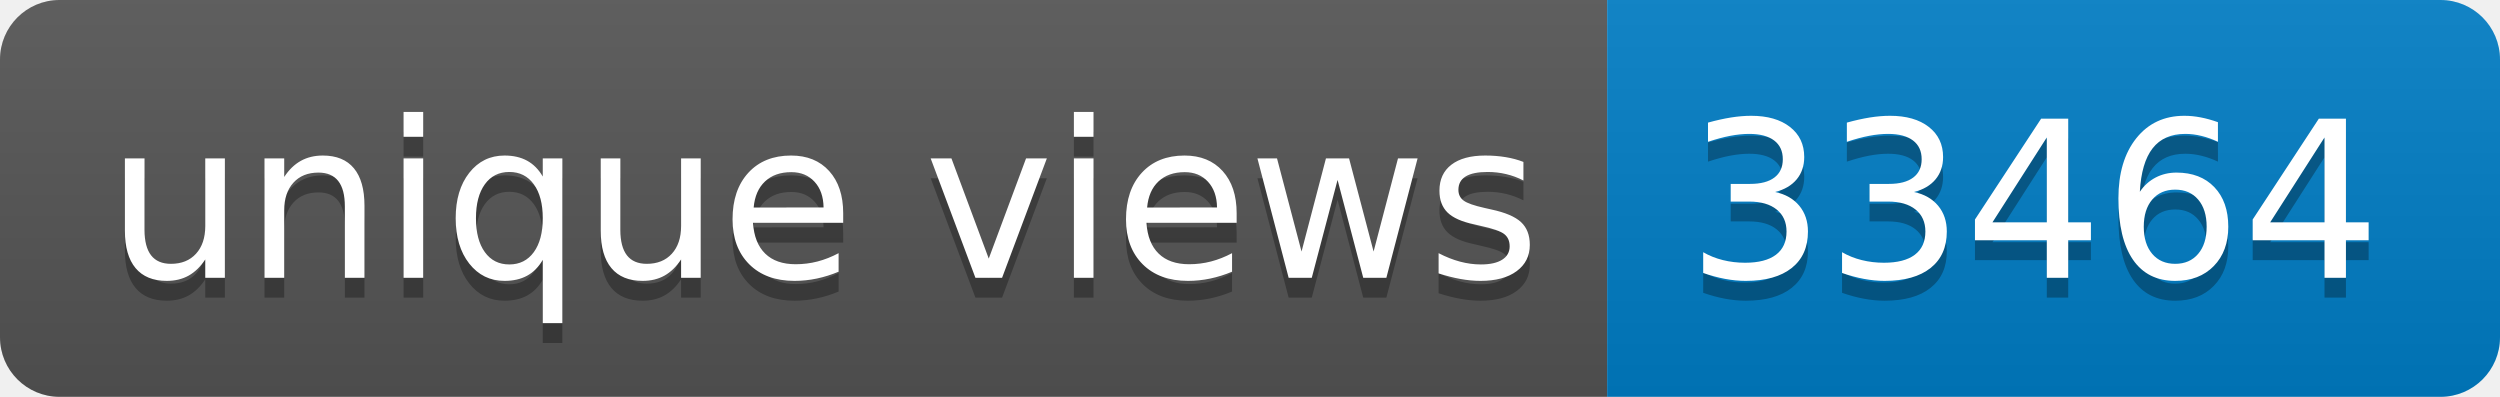
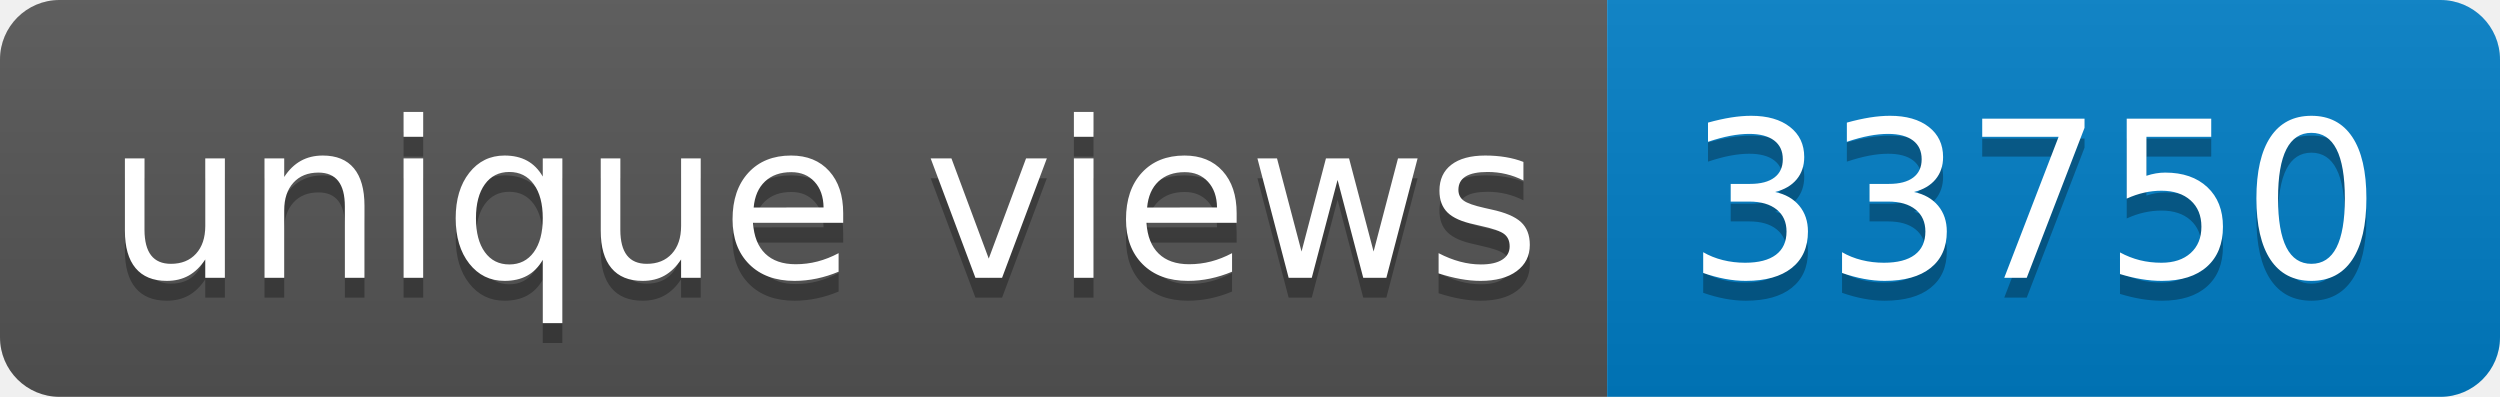
- <svg xmlns="http://www.w3.org/2000/svg" width="126" height="20" role="img" aria-label="unique views: 33464">
+ <svg xmlns="http://www.w3.org/2000/svg" width="126" height="20" role="img" aria-label="unique views: 33750">
  <linearGradient id="s" x2="0" y2="100%">
    <stop offset="0" stop-color="#bbb" stop-opacity=".1" />
    <stop offset="1" stop-opacity=".1" />
  </linearGradient>
  <clipPath id="r">
    <rect width="126" height="20" rx="3" fill="#fff" />
  </clipPath>
  <g clip-path="url(#r)">
    <rect width="81" height="20" fill="#555" />
    <rect x="81" width="45" height="20" fill="#007ec6" />
    <rect width="126" height="20" fill="url(#s)" />
  </g>
  <g fill="#fff" text-anchor="middle" font-family="Verdana,Geneva,DejaVu Sans,sans-serif" text-rendering="geometricPrecision" font-size="110">
    <text aria-hidden="true" x="415" y="150" fill="#010101" fill-opacity=".3" transform="scale(.1)" textLength="710">unique views</text>
    <text x="415" y="140" transform="scale(.1)" fill="#fff" textLength="710">unique views</text>
-     <text aria-hidden="true" x="1025" y="150" fill="#010101" fill-opacity=".3" transform="scale(.1)" textLength="350">33464</text>
-     <text x="1025" y="140" transform="scale(.1)" fill="#fff" textLength="350">33464</text>
+     <text aria-hidden="true" x="1025" y="150" fill="#010101" fill-opacity=".3" transform="scale(.1)" textLength="350">33750</text>
+     <text x="1025" y="140" transform="scale(.1)" fill="#fff" textLength="350">33750</text>
  </g>
</svg>
